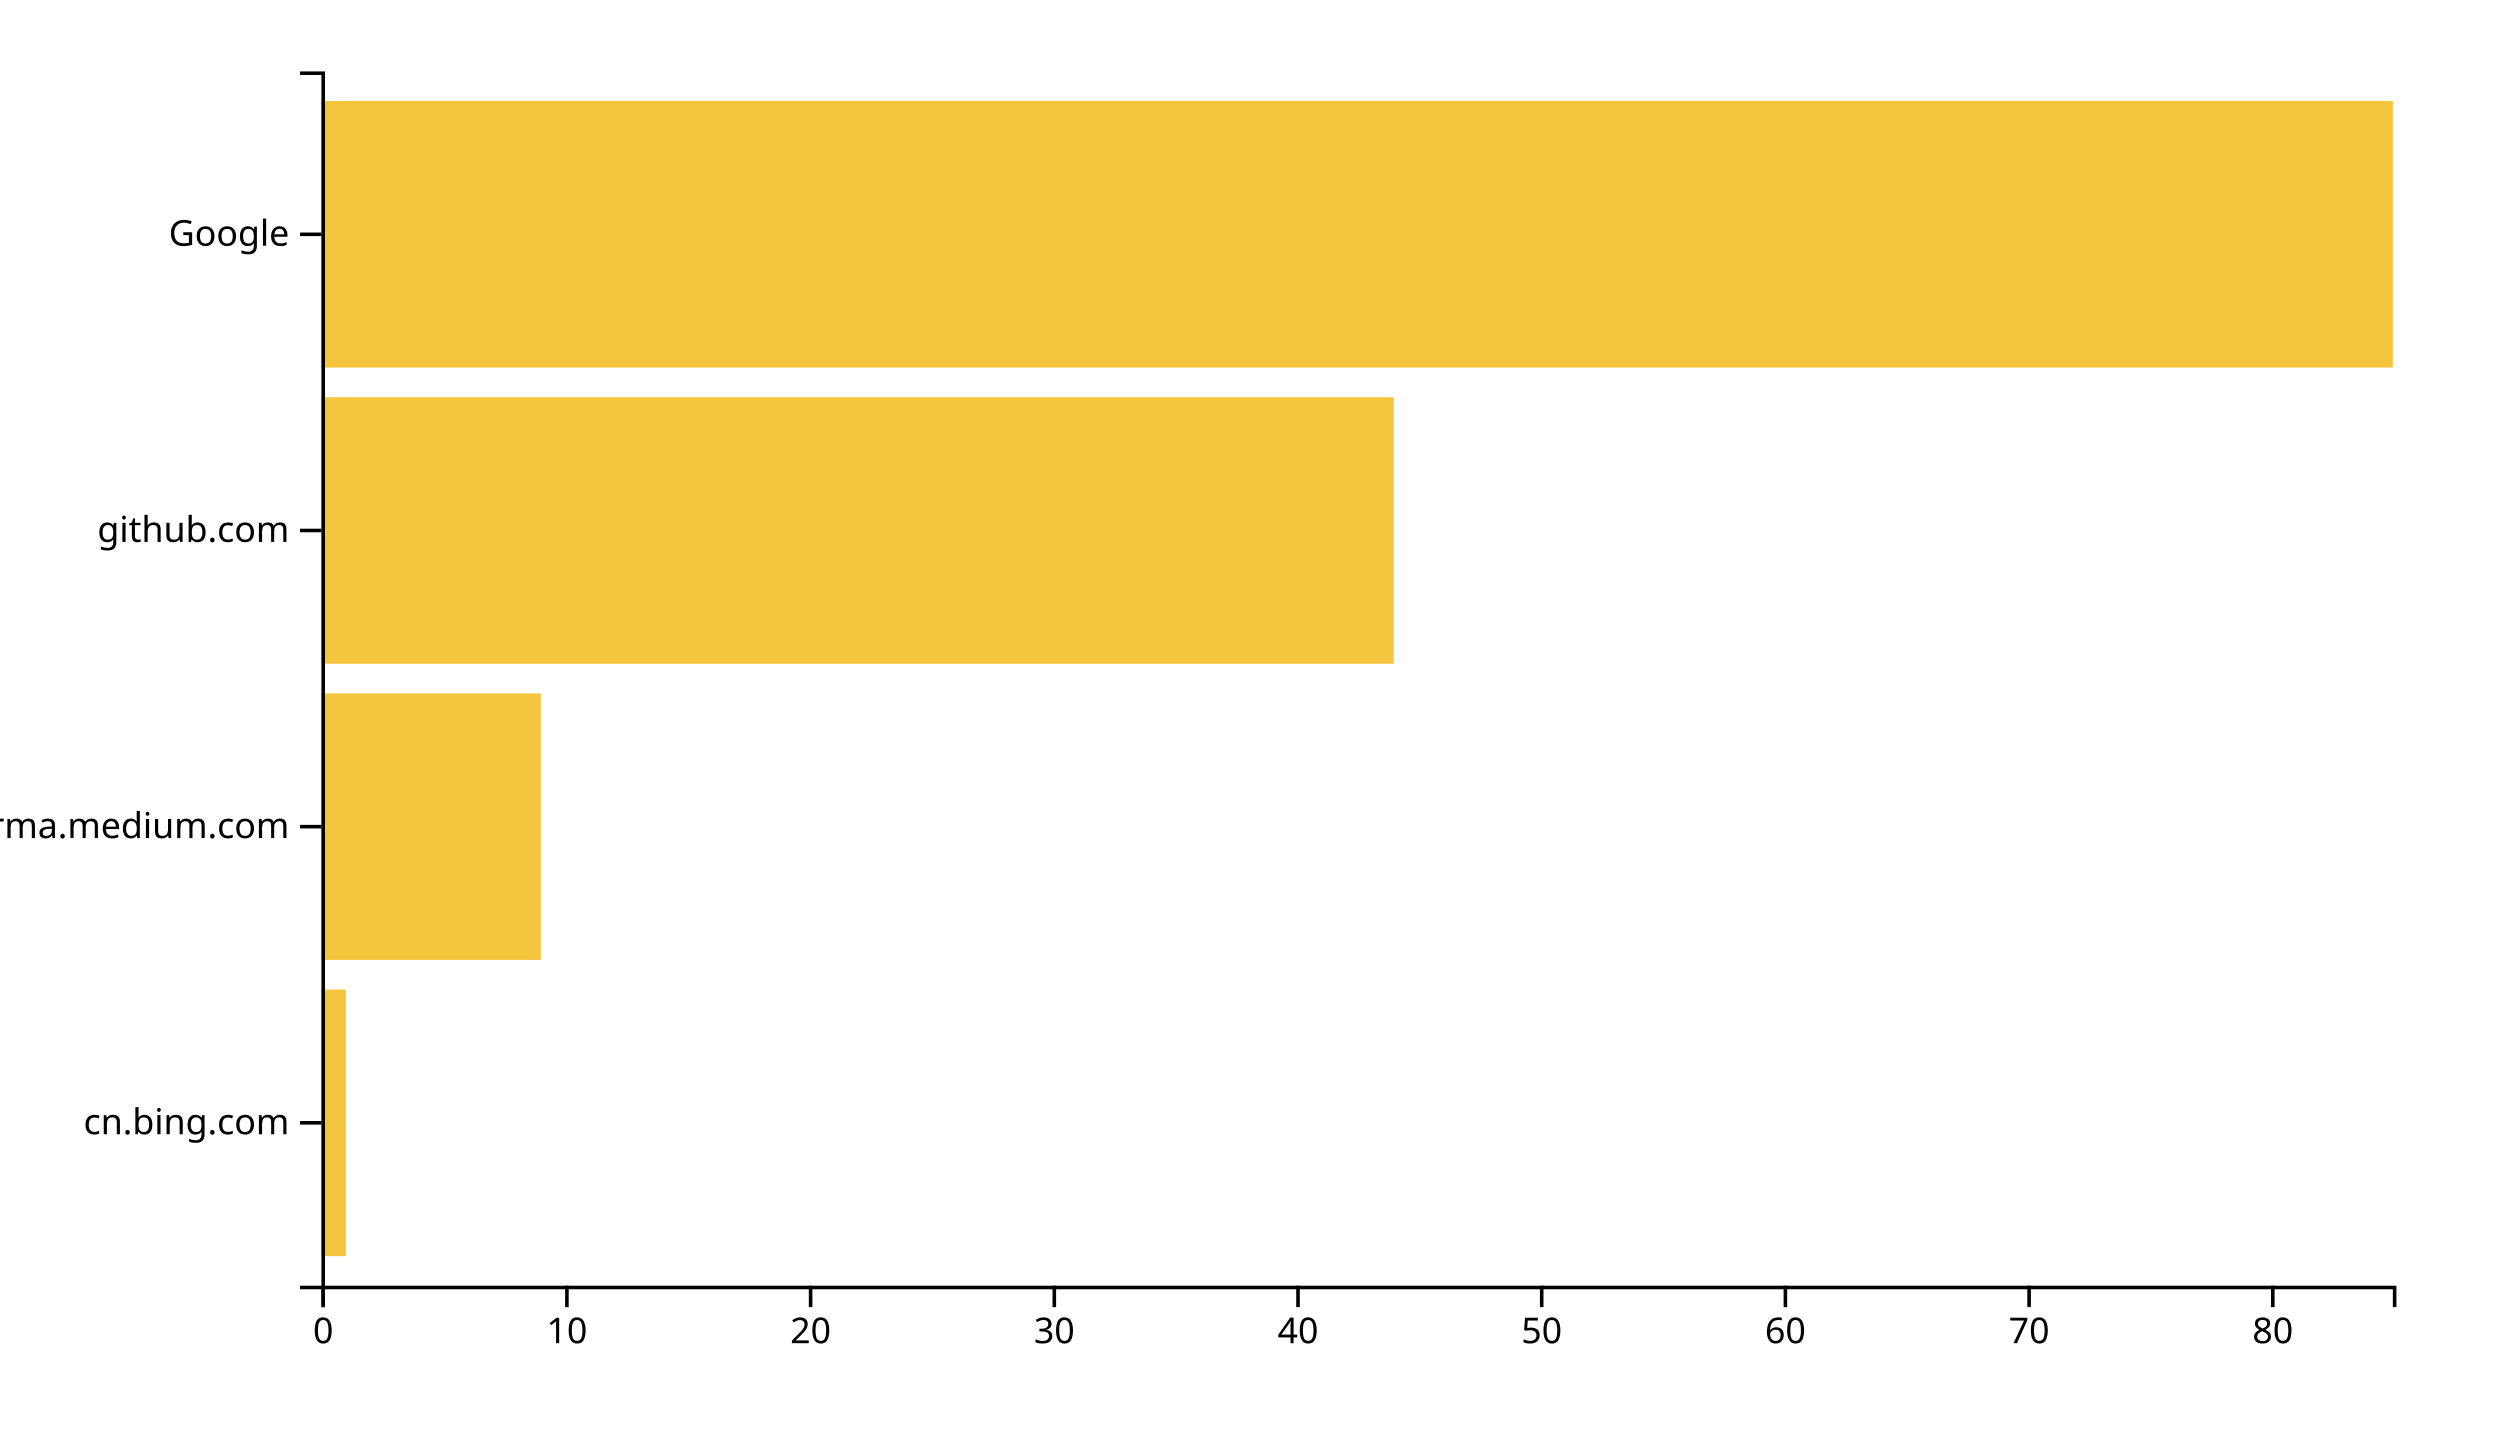
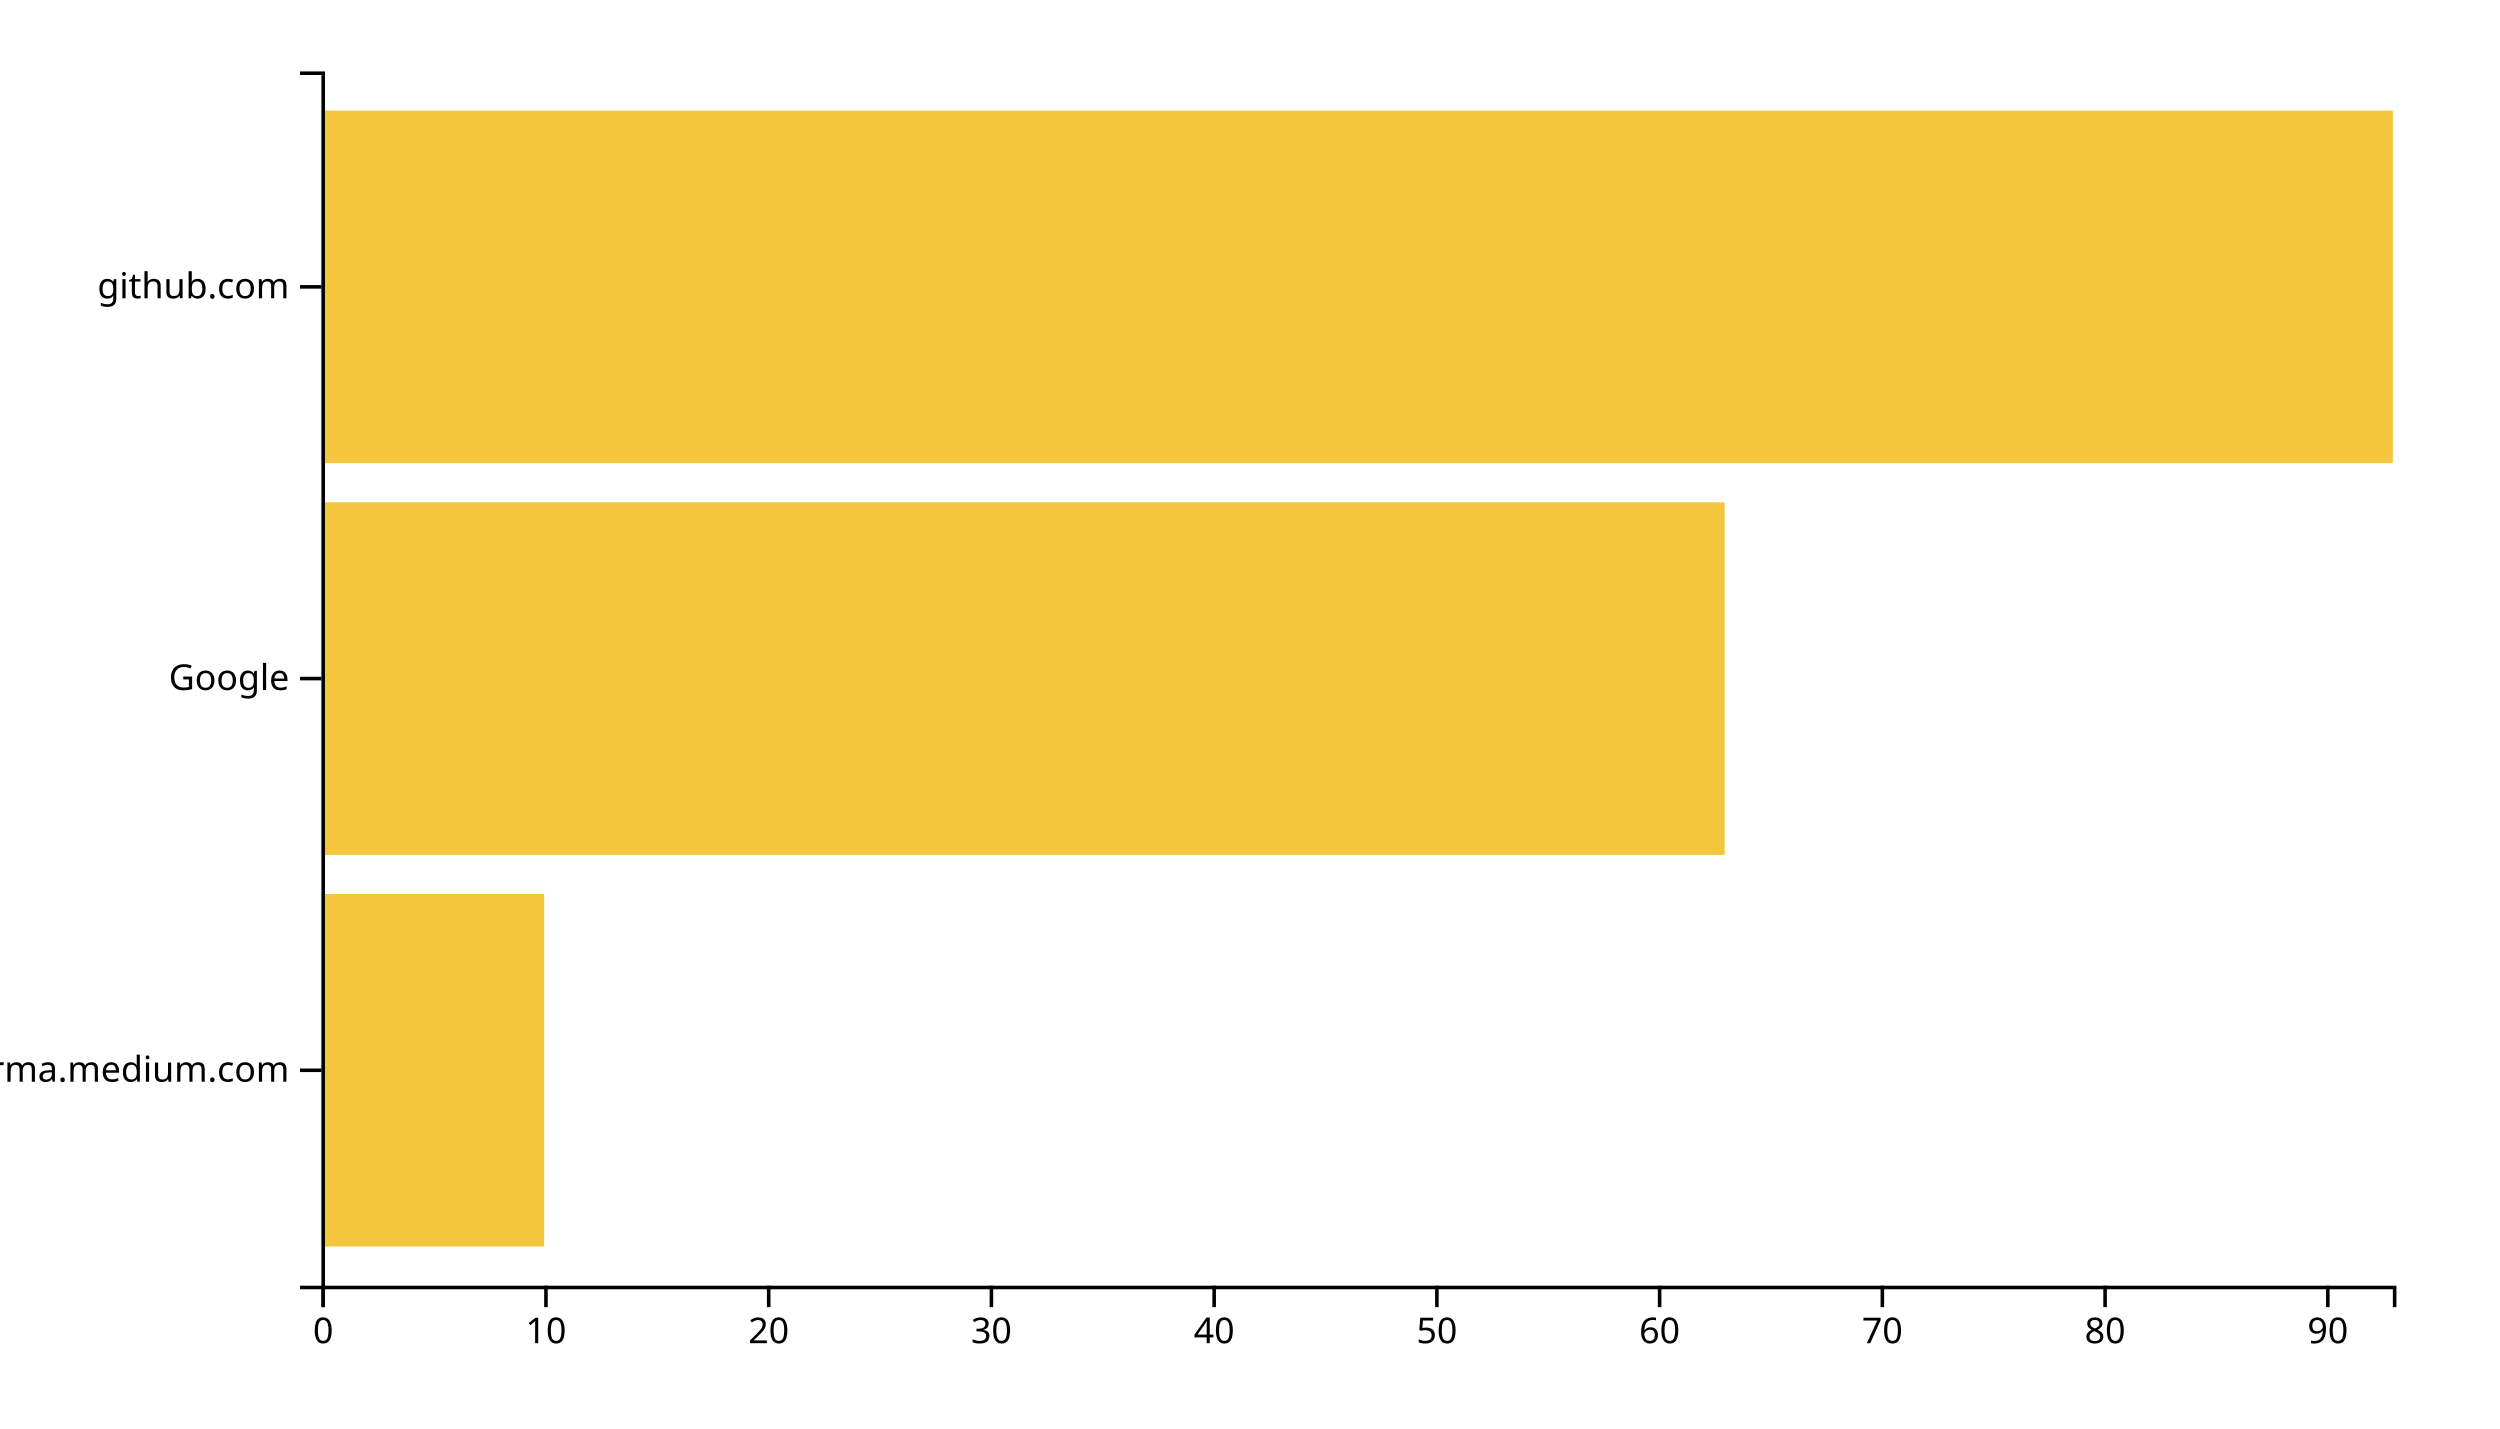
<svg xmlns="http://www.w3.org/2000/svg" width="700" height="400">
  <g transform="translate(90,20)">
-     <rect class="bar" width="6.824" y="257.073" height="74.634" style="fill: #f4c63d; text-anchor: end;" />
-     <rect class="bar" width="61.412" y="174.146" height="74.634" style="fill: #f4c63d; text-anchor: end;" />
-     <rect class="bar" width="300.235" y="91.22" height="74.634" style="fill: #f4c63d; text-anchor: end;" />
-     <rect class="bar" width="580" y="8.293" height="74.634" style="fill: #f4c63d; text-anchor: end;" />
+     <rect class="bar" width="62.366" y="230.323" height="98.71" style="fill: #f4c63d; text-anchor: end;" />
+     <rect class="bar" width="392.903" y="120.645" height="98.71" style="fill: #f4c63d; text-anchor: end;" />
+     <rect class="bar" width="580" y="10.968" height="98.71" style="fill: #f4c63d; text-anchor: end;" />
    <g transform="translate(0,340)" fill="none" font-size="10" font-family="sans-serif" text-anchor="middle">
      <path class="domain" stroke="currentColor" d="M0.5,6V0.5H580.5V6" />
      <g class="tick" opacity="1" transform="translate(0.5,0)">
        <line stroke="currentColor" y2="6" />
        <text fill="currentColor" y="9" dy="0.71em">0</text>
      </g>
-       <g class="tick" opacity="1" transform="translate(68.73529,0)">
+       <g class="tick" opacity="1" transform="translate(62.86559,0)">
        <line stroke="currentColor" y2="6" />
        <text fill="currentColor" y="9" dy="0.71em">10</text>
      </g>
-       <g class="tick" opacity="1" transform="translate(136.9706,0)">
+       <g class="tick" opacity="1" transform="translate(125.2312,0)">
        <line stroke="currentColor" y2="6" />
        <text fill="currentColor" y="9" dy="0.71em">20</text>
      </g>
-       <g class="tick" opacity="1" transform="translate(205.2059,0)">
+       <g class="tick" opacity="1" transform="translate(187.5968,0)">
        <line stroke="currentColor" y2="6" />
        <text fill="currentColor" y="9" dy="0.71em">30</text>
      </g>
-       <g class="tick" opacity="1" transform="translate(273.4412,0)">
+       <g class="tick" opacity="1" transform="translate(249.9624,0)">
        <line stroke="currentColor" y2="6" />
        <text fill="currentColor" y="9" dy="0.71em">40</text>
      </g>
-       <g class="tick" opacity="1" transform="translate(341.6765,0)">
+       <g class="tick" opacity="1" transform="translate(312.328,0)">
        <line stroke="currentColor" y2="6" />
        <text fill="currentColor" y="9" dy="0.71em">50</text>
      </g>
-       <g class="tick" opacity="1" transform="translate(409.9118,0)">
+       <g class="tick" opacity="1" transform="translate(374.6935,0)">
        <line stroke="currentColor" y2="6" />
        <text fill="currentColor" y="9" dy="0.71em">60</text>
      </g>
-       <g class="tick" opacity="1" transform="translate(478.1471,0)">
+       <g class="tick" opacity="1" transform="translate(437.0591,0)">
        <line stroke="currentColor" y2="6" />
        <text fill="currentColor" y="9" dy="0.71em">70</text>
      </g>
-       <g class="tick" opacity="1" transform="translate(546.3824,0)">
+       <g class="tick" opacity="1" transform="translate(499.4247,0)">
        <line stroke="currentColor" y2="6" />
        <text fill="currentColor" y="9" dy="0.71em">80</text>
+       </g>
+       <g class="tick" opacity="1" transform="translate(561.7903,0)">
+         <line stroke="currentColor" y2="6" />
+         <text fill="currentColor" y="9" dy="0.71em">90</text>
      </g>
    </g>
    <g fill="none" font-size="10" font-family="sans-serif" text-anchor="end">
      <path class="domain" stroke="currentColor" d="M-6,340.5H0.5V0.5H-6" />
-       <g class="tick" opacity="1" transform="translate(0,294.3902)">
-         <line stroke="currentColor" x2="-6" />
-         <text fill="currentColor" x="-9" dy="0.32em">cn.bing.com</text>
-       </g>
-       <g class="tick" opacity="1" transform="translate(0,211.4634)">
+       <g class="tick" opacity="1" transform="translate(0,279.6774)">
        <line stroke="currentColor" x2="-6" />
        <text fill="currentColor" x="-9" dy="0.32em">xgirma.medium.com</text>
      </g>
-       <g class="tick" opacity="1" transform="translate(0,128.5366)">
+       <g class="tick" opacity="1" transform="translate(0,170)">
+         <line stroke="currentColor" x2="-6" />
+         <text fill="currentColor" x="-9" dy="0.32em">Google</text>
+       </g>
+       <g class="tick" opacity="1" transform="translate(0,60.32258)">
        <line stroke="currentColor" x2="-6" />
        <text fill="currentColor" x="-9" dy="0.32em">github.com</text>
-       </g>
-       <g class="tick" opacity="1" transform="translate(0,45.60976)">
-         <line stroke="currentColor" x2="-6" />
-         <text fill="currentColor" x="-9" dy="0.32em">Google</text>
      </g>
    </g>
  </g>
</svg>
